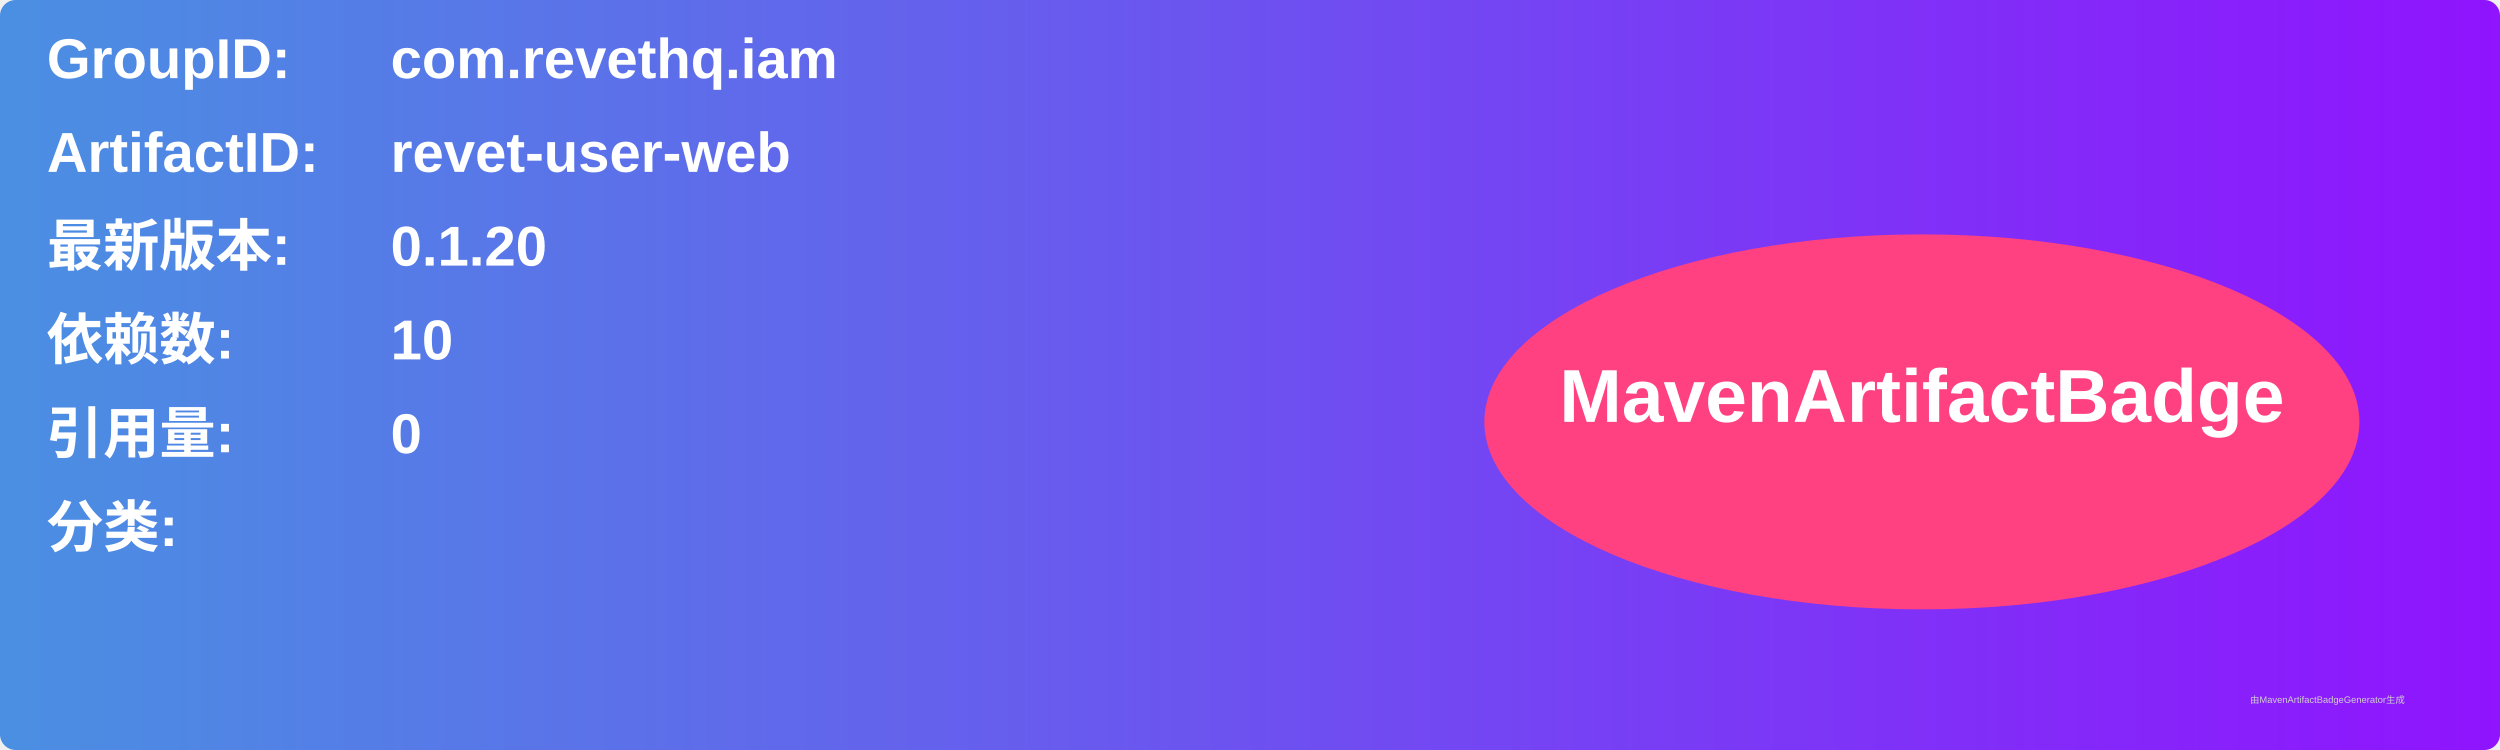
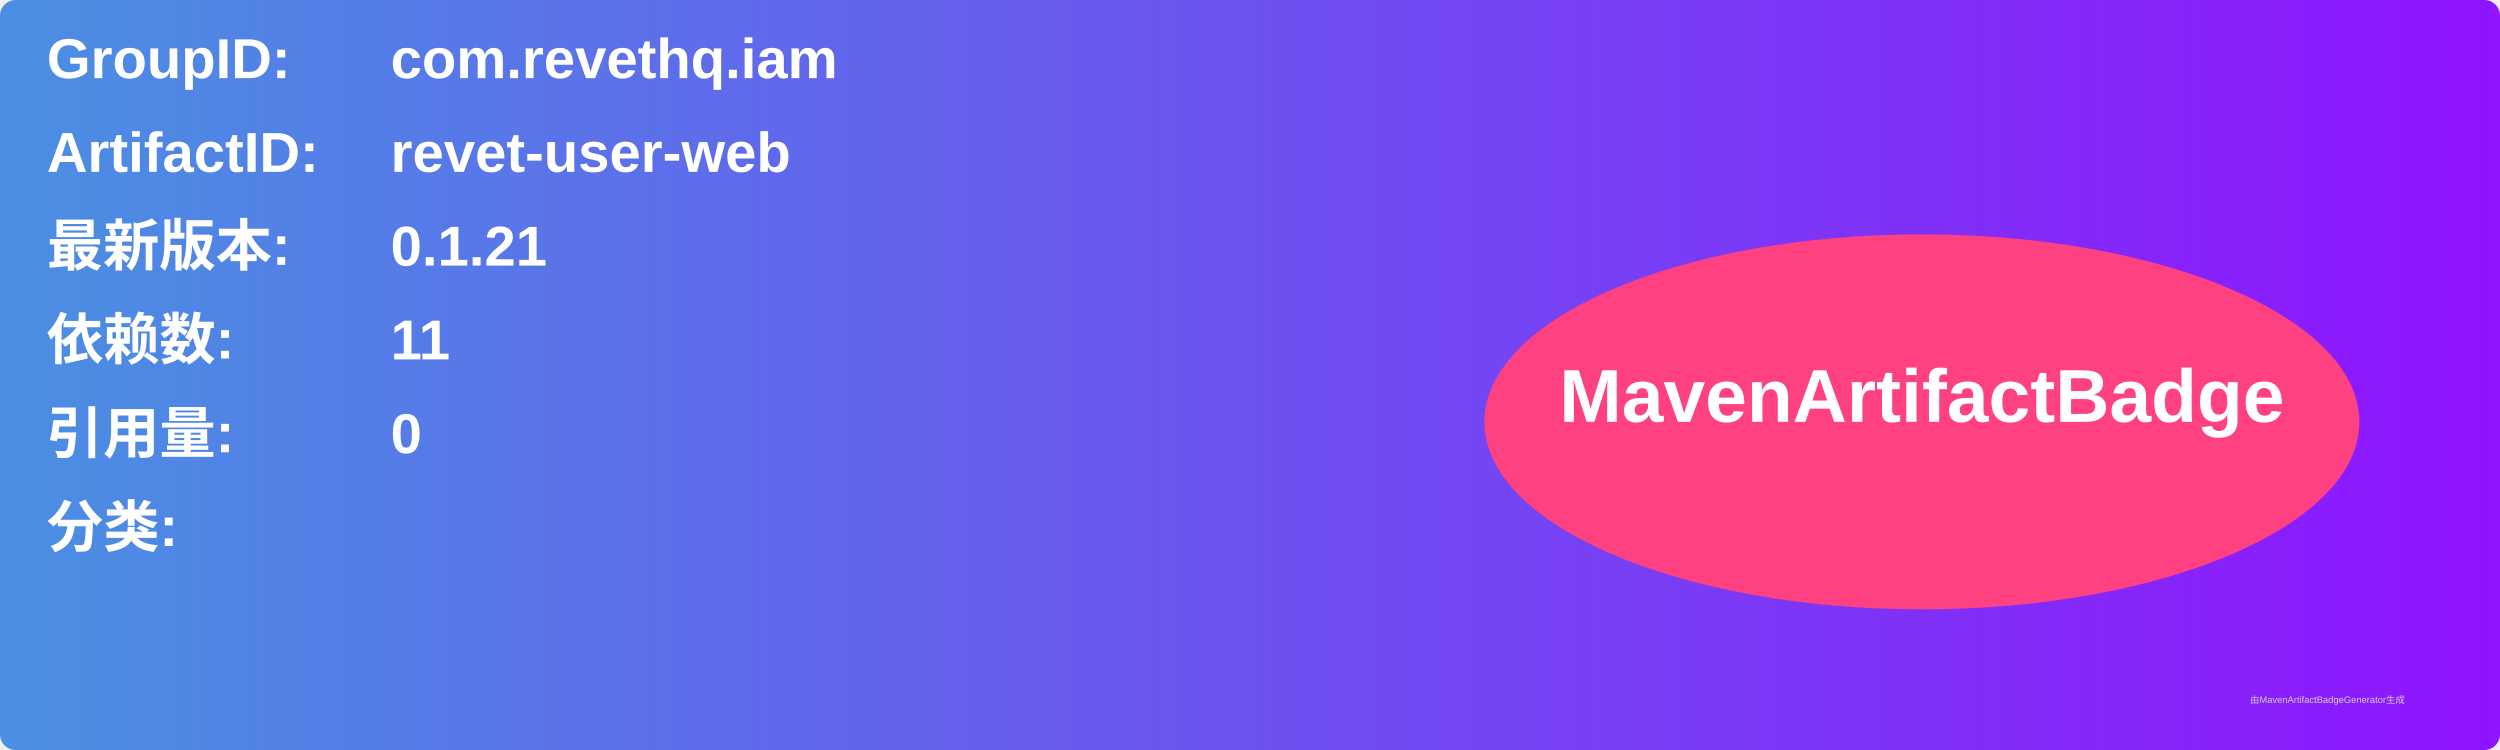
<svg xmlns="http://www.w3.org/2000/svg" width="800" height="240" viewBox="0 0 800 240">
  <linearGradient id="grad" x1="0%" y1="0%" x2="100%" y2="0%">
    <stop offset="0%" stop-color="#4a90e2" />
    <stop offset="100%" stop-color="#9013fe" />
  </linearGradient>
  <rect width="100%" height="100%" rx="5" ry="5" fill="url(#grad)" />
  <g transform="translate(15, 15)">
    <text x="0" y="10" font-family="Arial" font-size="18" fill="white" font-weight="bold" width="260">GroupID:</text>
    <text x="110" y="10" font-family="Arial" font-size="18" fill="white" font-weight="bold" width="460">com.revethq.iam</text>
    <text x="0" y="40" font-family="Arial" font-size="18" fill="white" font-weight="bold" width="260">ArtifactID:</text>
    <text x="110" y="40" font-family="Arial" font-size="18" fill="white" font-weight="bold" width="460">revet-user-web</text>
    <text x="0" y="70" font-family="Arial" font-size="18" fill="white" font-weight="bold">最新版本:</text>
    <text x="110" y="70" font-family="Arial" font-size="18" fill="white" font-weight="bold">
-       <tspan font-weight="bold">0.1.20</tspan>
+       <tspan font-weight="bold">0.1.21</tspan>
    </text>
    <text x="0" y="100" font-family="Arial" font-size="18" fill="white" font-weight="bold">依赖数: </text>
    <text x="110" y="100" font-family="Arial" font-size="18" fill="white">
-       <tspan font-weight="bold">10</tspan>
+       <tspan font-weight="bold">11</tspan>
    </text>
    <text x="0" y="130" font-family="Arial" font-size="18" fill="white" font-weight="bold">引用量: </text>
    <text x="110" y="130" font-family="Arial" font-size="18" fill="white">
      <tspan font-weight="bold">0</tspan>
    </text>
    <text x="0" y="160" font-family="Arial" font-size="18" fill="white" font-weight="bold">分类:</text>
    <text x="10" y="190" font-family="Arial" font-size="10" fill="white">
      <tspan font-weight="bold" />
    </text>
    <ellipse cx="600" cy="120" rx="140" ry="60" fill="#ff4081" />
    <text x="600" y="120" text-anchor="middle" font-family="Arial" font-size="24" fill="white" font-weight="bold">MavenArtifactBadge</text>
  </g>
  <text x="720" y="225" font-family="Arial" font-size="3" fill="#d0d0d0">由MavenArtifactBadgeGenerator生成</text>
</svg>
